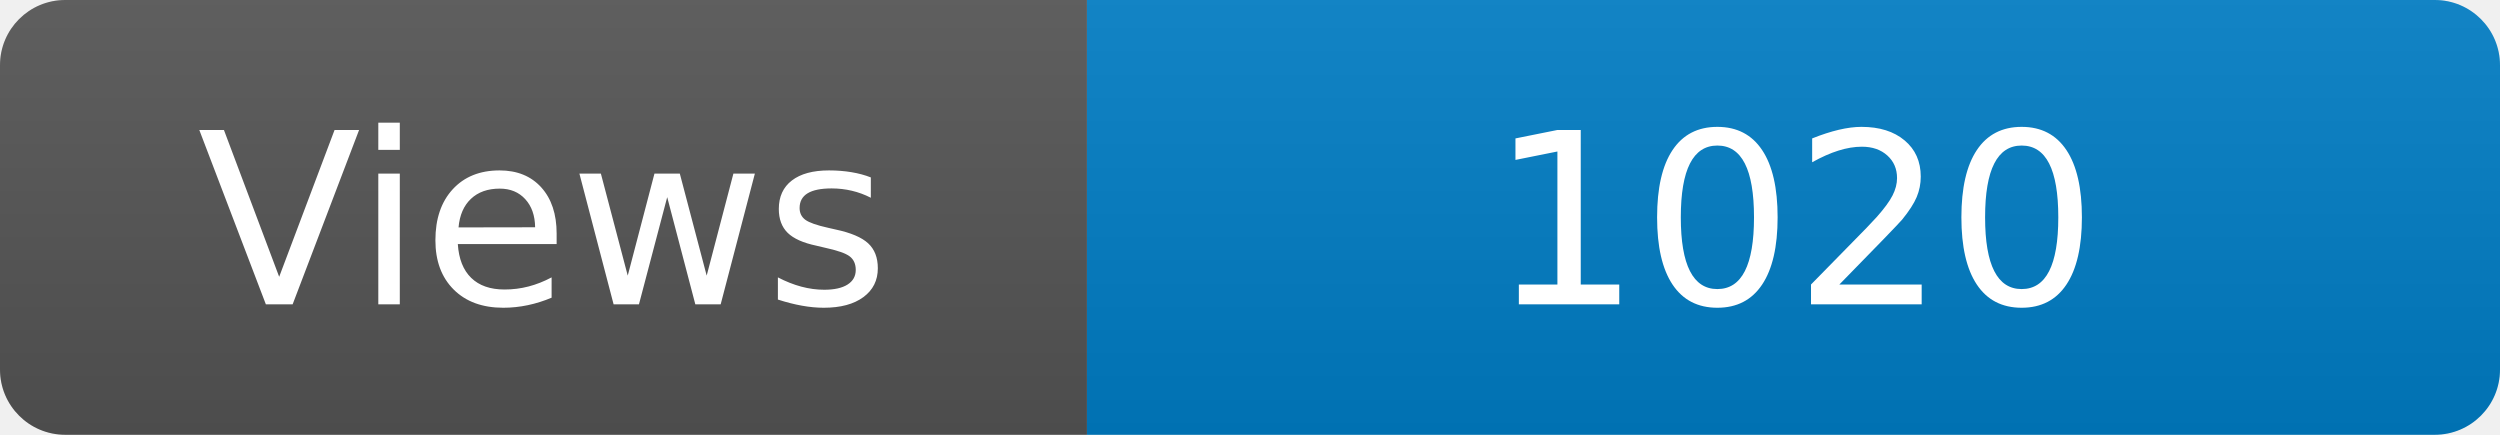
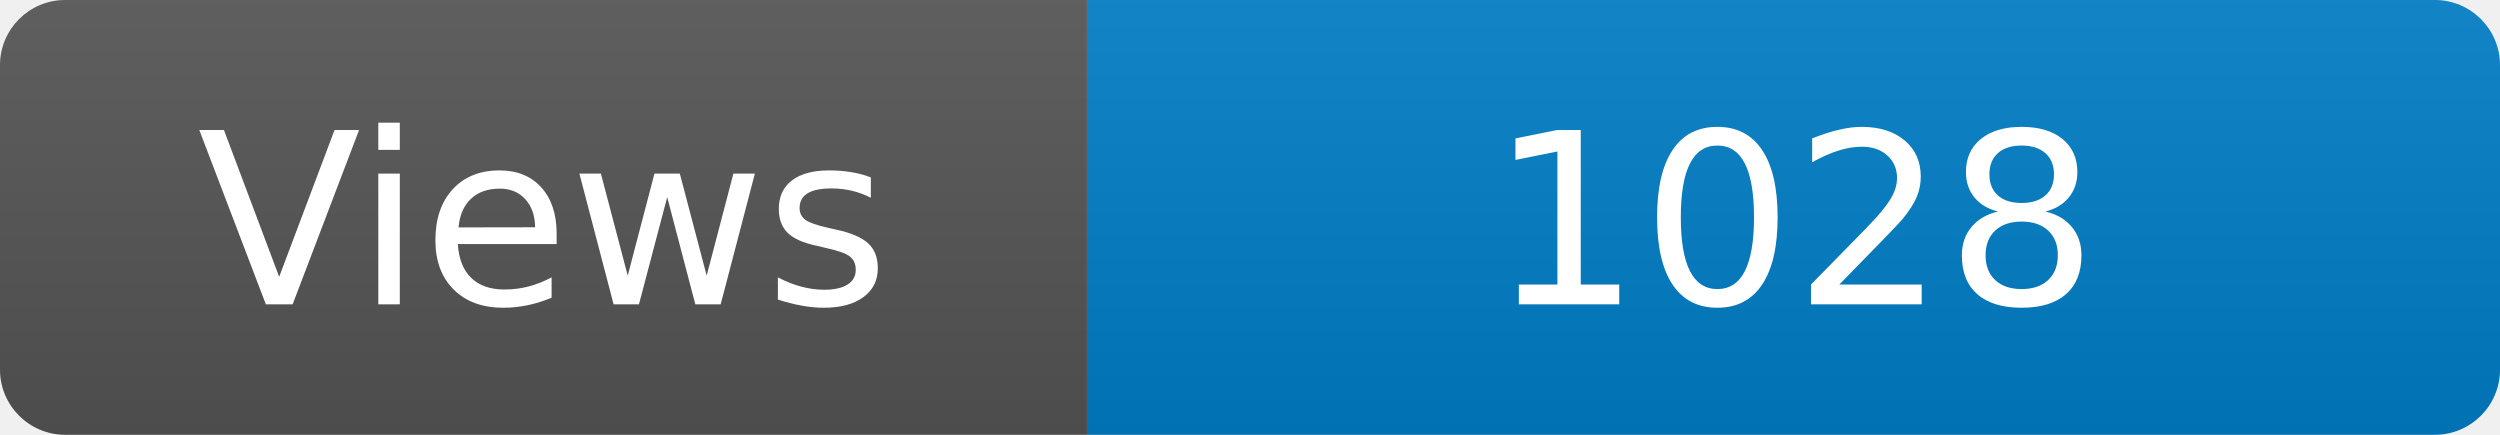
<svg xmlns="http://www.w3.org/2000/svg" width="115" height="20" role="img" aria-label="Maintained?: yes">
  <linearGradient id="s" x2="0" y2="100%">
    <stop offset="0" stop-color="#bbb" stop-opacity=".1" />
    <stop offset="1" stop-opacity=".1" />
  </linearGradient>
  <clipPath id="r">
    <rect width="115" height="20" rx="3" fill="#fff" />
  </clipPath>
  <g clip-path="url(#r)">
    <rect width="50" height="20" fill="#555" />
    <rect x="50" width="160" height="20" fill="#007ec6" />
    <rect width="115" height="20" fill="url(#s)" />
  </g>
  <g fill="#fff" text-anchor="middle" font-family="Verdana,Geneva,DejaVu Sans,sans-serif" font-size="110">
    <text x="250" y="140" transform="scale(.1)" fill="#fff">Views</text>
-     <text x="825" y="140" transform="scale(.1)" fill="#fff">1020</text>
+     <text x="825" y="140" transform="scale(.1)" fill="#fff">1028</text>
  </g>
</svg>
